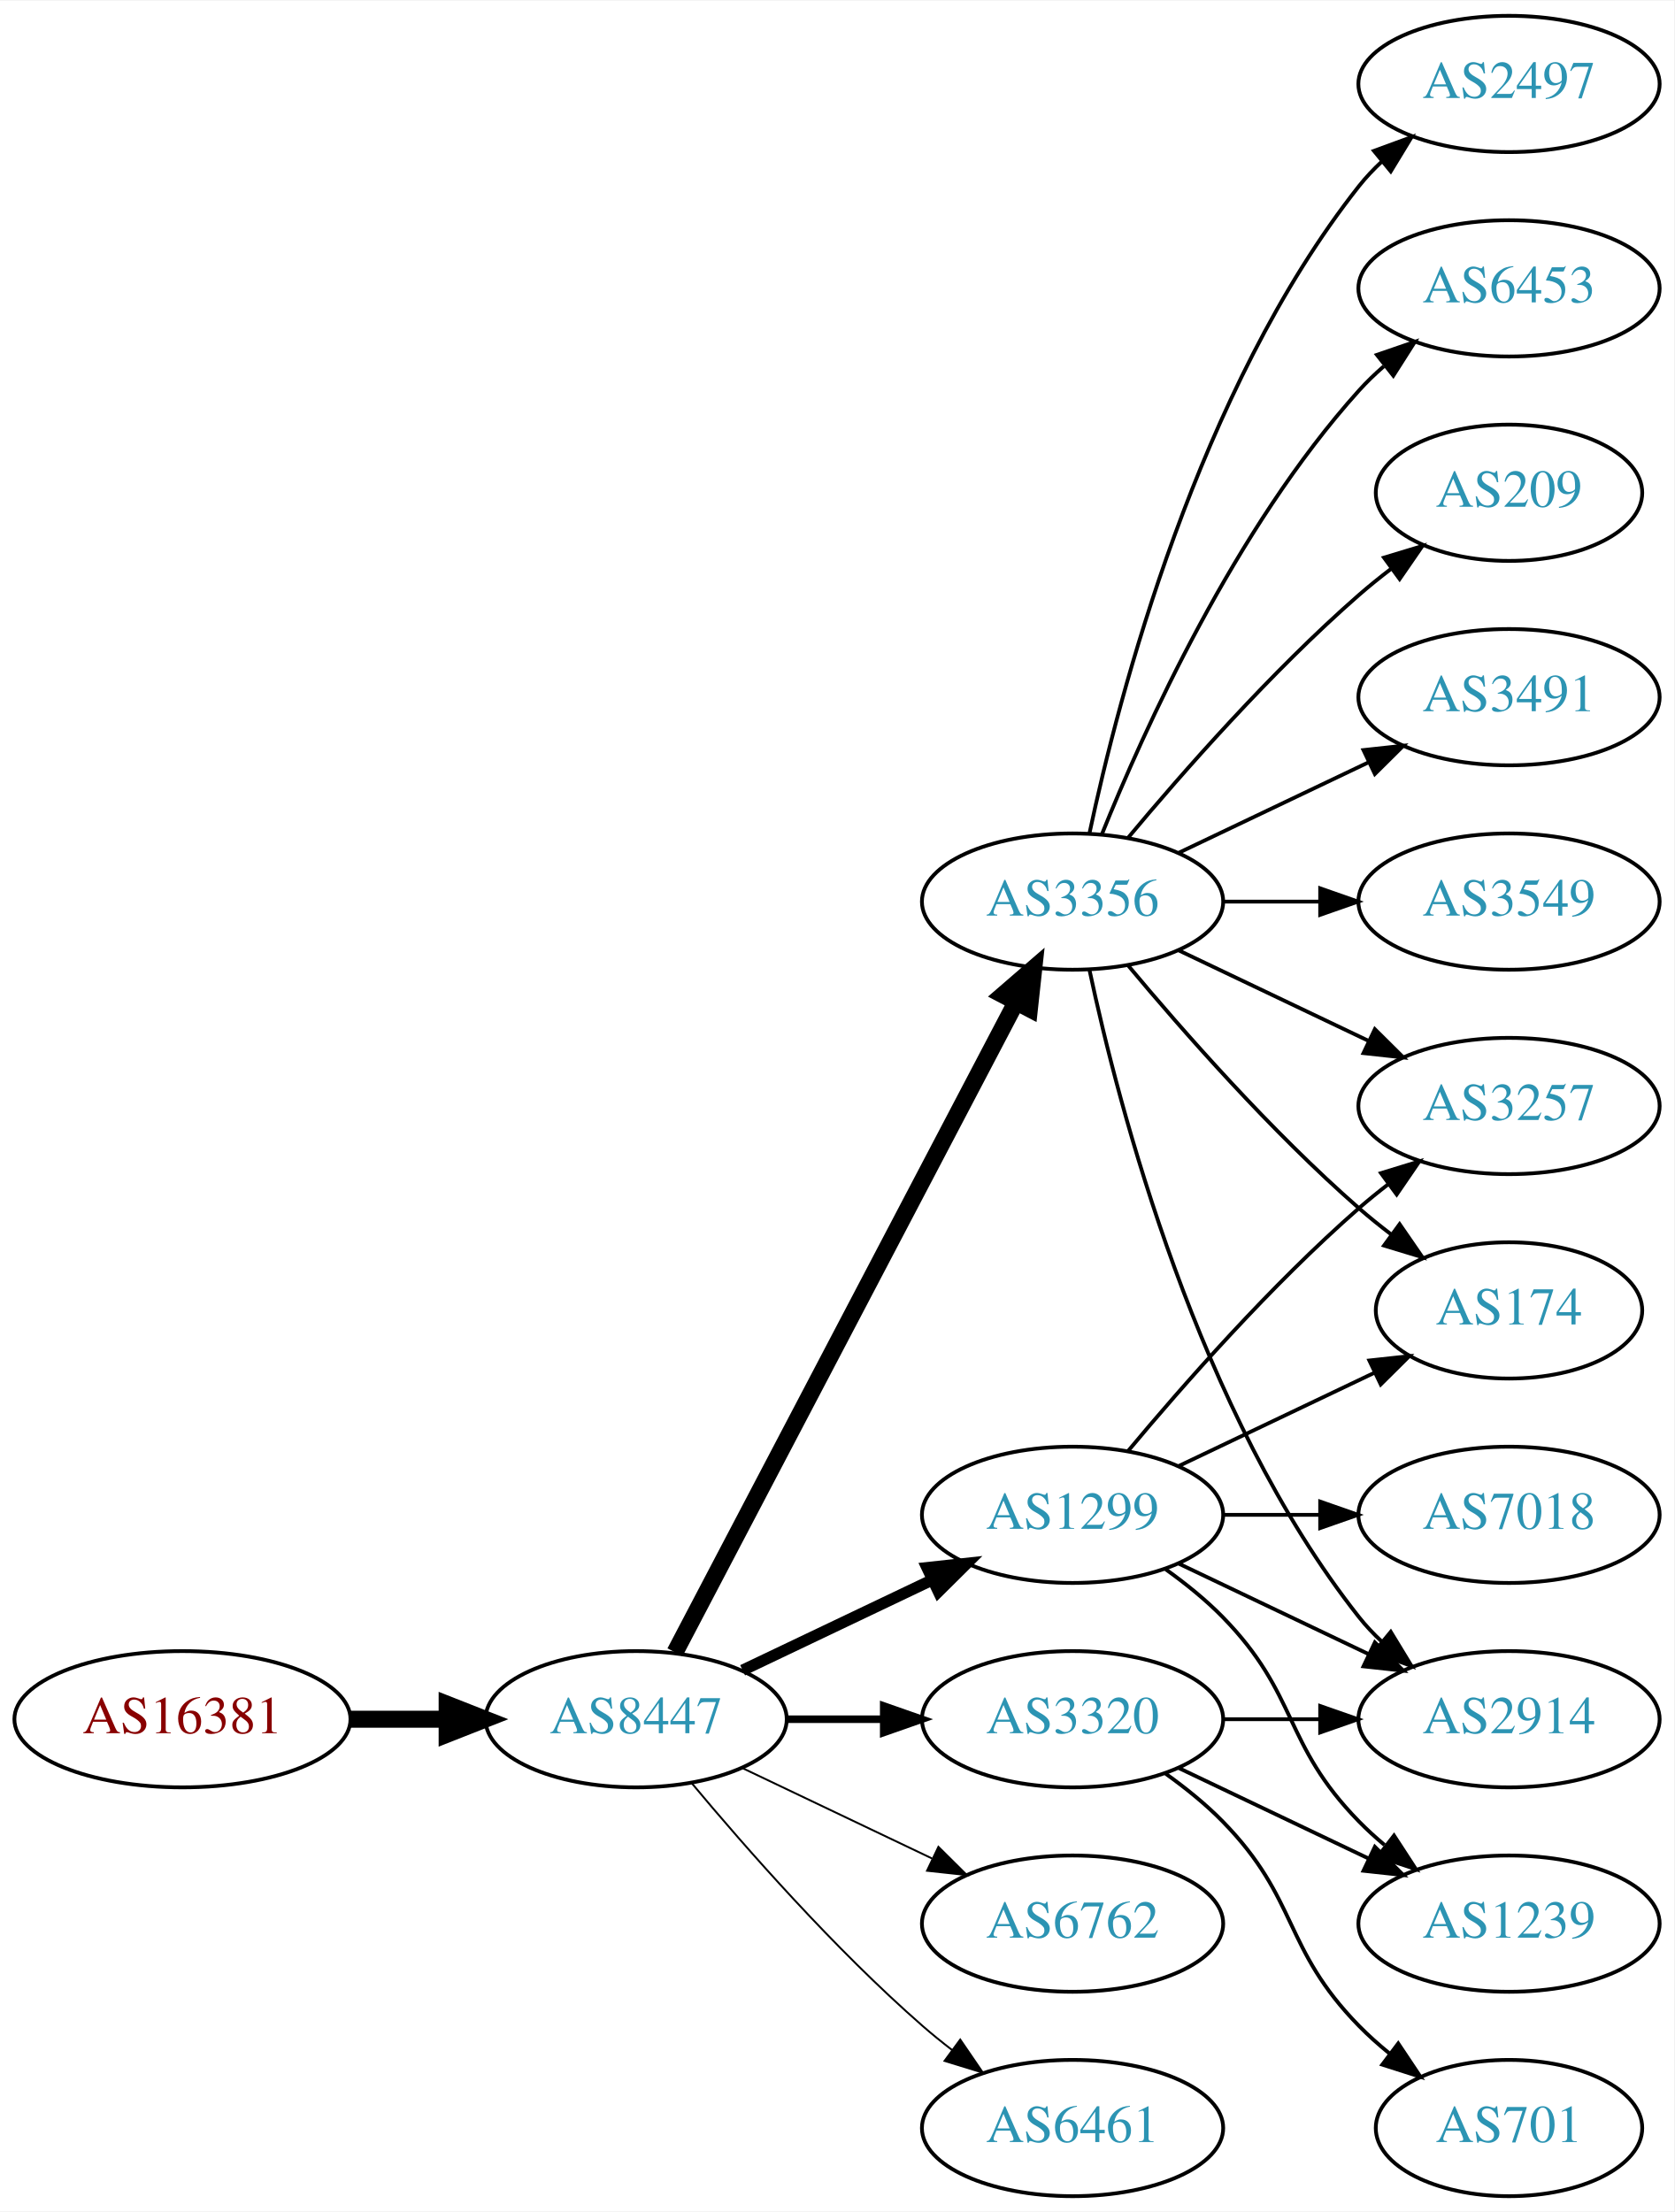
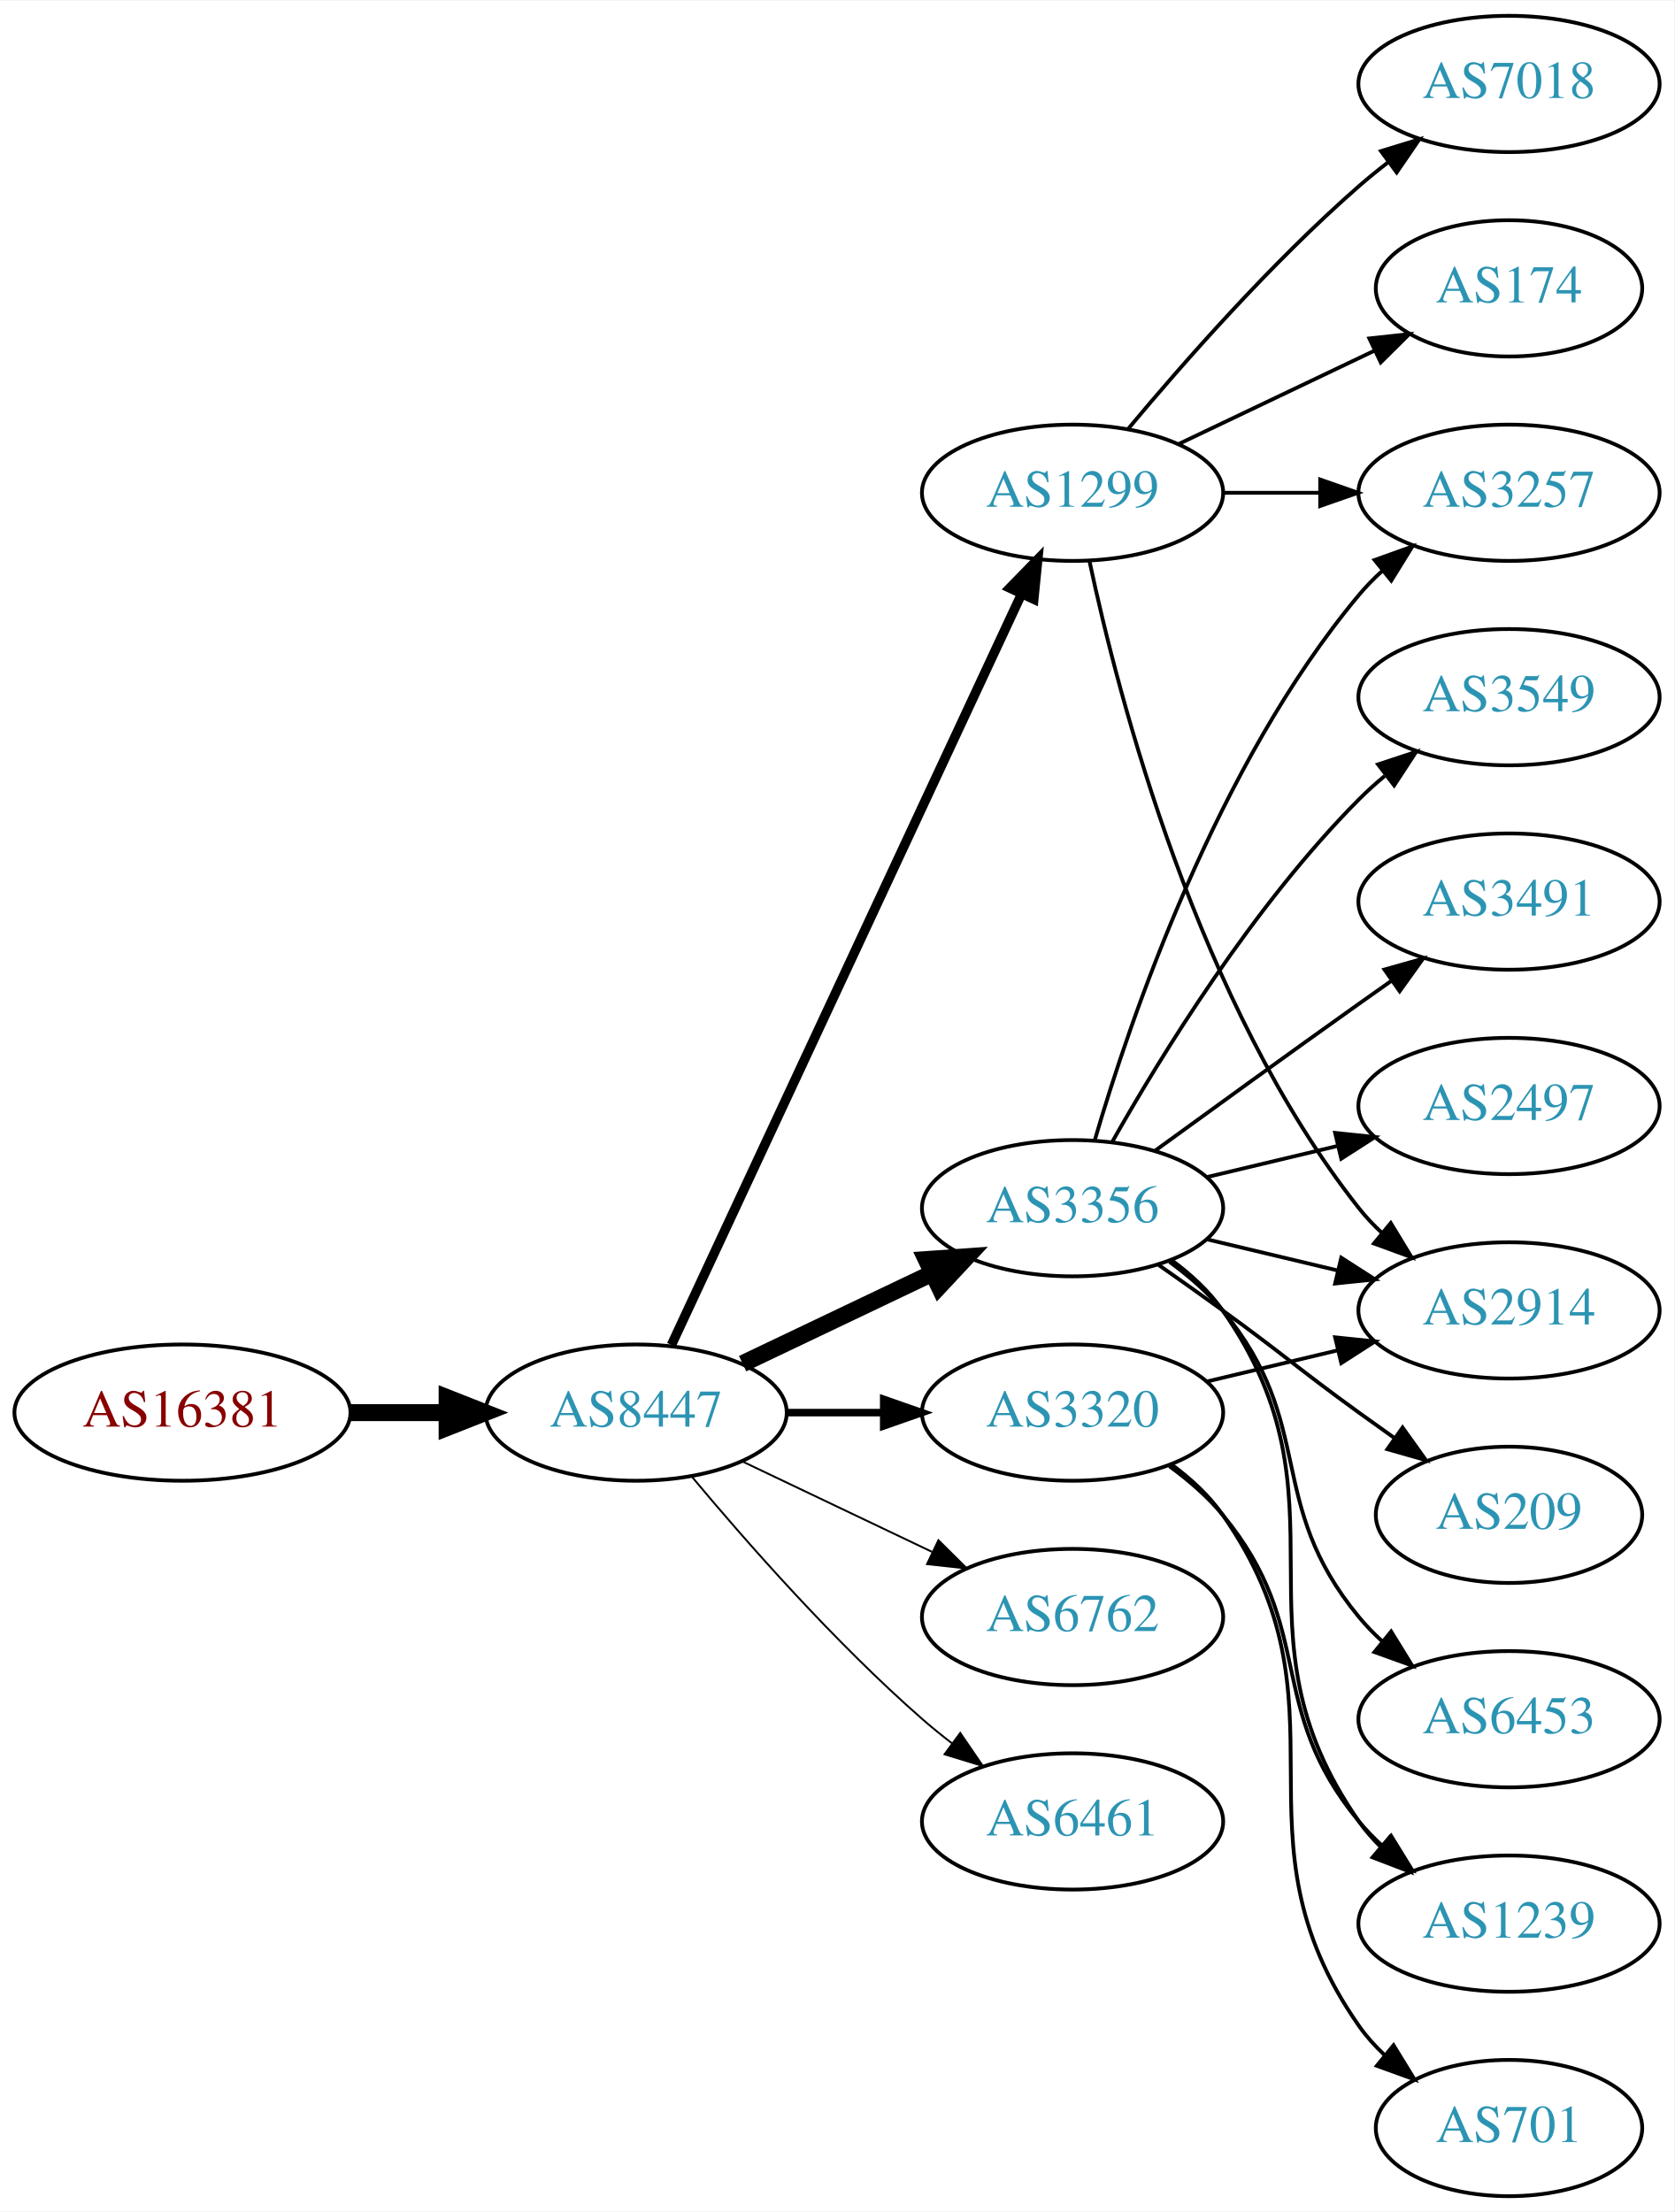
<svg xmlns="http://www.w3.org/2000/svg" xmlns:xlink="http://www.w3.org/1999/xlink" width="442pt" height="584pt" viewBox="0.00 0.00 442.27 584.00">
  <g id="graph0" class="graph" transform="scale(1 1) rotate(0) translate(4 580)">
    <polygon fill="white" stroke="none" points="-4,4 -4,-580 438.271,-580 438.271,4 -4,4" />
    <g id="node1" class="node">
      <g id="a_node1">
        <a xlink:href="/asn/16381" xlink:title="AS16381 ~ UNSPECIFIED [AT]">
-           <ellipse fill="#ffffff" stroke="black" cx="44.196" cy="-126" rx="44.393" ry="18" />
-           <text text-anchor="middle" x="44.196" y="-122.3" font-family="Times,serif" font-size="14.00" fill="#880000">AS16381</text>
+           <ellipse fill="#ffffff" stroke="black" cx="44.196" cy="-207" rx="44.393" ry="18" />
+           <text text-anchor="middle" x="44.196" y="-203.3" font-family="Times,serif" font-size="14.00" fill="#880000">AS16381</text>
        </a>
      </g>
    </g>
    <g id="node2" class="node">
      <g id="a_node2">
        <a xlink:href="/asn/8447" xlink:title="AS8447 ~ A1 Telekom Austria AG [AT]">
-           <ellipse fill="#ffffff" stroke="black" cx="164.039" cy="-126" rx="39.794" ry="18" />
-           <text text-anchor="middle" x="164.039" y="-122.3" font-family="Times,serif" font-size="14.00" fill="#2c94b3">AS8447</text>
+           <ellipse fill="#ffffff" stroke="black" cx="164.039" cy="-207" rx="39.794" ry="18" />
+           <text text-anchor="middle" x="164.039" y="-203.3" font-family="Times,serif" font-size="14.00" fill="#2c94b3">AS8447</text>
        </a>
      </g>
    </g>
    <g id="edge1" class="edge">
-       <path fill="none" stroke="black" stroke-width="4.5" d="M88.407,-126C96.72,-126 105.482,-126 113.965,-126" />
-       <polygon fill="black" stroke="black" stroke-width="4.5" points="114.123,-129.938 124.123,-126 114.123,-122.063 114.123,-129.938" />
+       <path fill="none" stroke="black" stroke-width="4.5" d="M88.407,-207C96.72,-207 105.482,-207 113.965,-207" />
+       <polygon fill="black" stroke="black" stroke-width="4.5" points="114.123,-210.938 124.123,-207 114.123,-203.063 114.123,-210.938" />
    </g>
    <g id="node3" class="node">
      <g id="a_node3">
-         <a xlink:href="/asn/3356" xlink:title="AS3356 ~ Level 3 Parent, LLC [US]">
-           <ellipse fill="#ffffff" stroke="black" cx="279.332" cy="-342" rx="39.794" ry="18" />
-           <text text-anchor="middle" x="279.332" y="-338.3" font-family="Times,serif" font-size="14.00" fill="#2c94b3">AS3356</text>
+         <a xlink:href="/asn/1299" xlink:title="AS1299 ~ Telia Carrier [EU]">
+           <ellipse fill="#ffffff" stroke="black" cx="279.332" cy="-450" rx="39.794" ry="18" />
+           <text text-anchor="middle" x="279.332" y="-446.3" font-family="Times,serif" font-size="14.00" fill="#2c94b3">AS1299</text>
        </a>
      </g>
    </g>
    <g id="edge2" class="edge">
-       <path fill="none" stroke="black" stroke-width="4.5" d="M174.31,-143.676C194.151,-181.505 240.829,-270.499 264.316,-315.278" />
-       <polygon fill="black" stroke="black" stroke-width="4.5" points="260.959,-317.356 269.091,-324.383 267.933,-313.698 260.959,-317.356" />
+       <path fill="none" stroke="black" stroke-width="2.5" d="M173.369,-224.868C193.059,-267.101 242.559,-373.272 265.849,-423.227" />
+       <polygon fill="black" stroke="black" stroke-width="2.5" points="262.744,-424.849 270.141,-432.433 269.088,-421.891 262.744,-424.849" />
    </g>
    <g id="node4" class="node">
      <g id="a_node4">
-         <a xlink:href="/asn/1299" xlink:title="AS1299 ~ Telia Carrier [EU]">
-           <ellipse fill="#ffffff" stroke="black" cx="279.332" cy="-180" rx="39.794" ry="18" />
-           <text text-anchor="middle" x="279.332" y="-176.3" font-family="Times,serif" font-size="14.00" fill="#2c94b3">AS1299</text>
+         <a xlink:href="/asn/3356" xlink:title="AS3356 ~ Level 3 Parent, LLC [US]">
+           <ellipse fill="#ffffff" stroke="black" cx="279.332" cy="-261" rx="39.794" ry="18" />
+           <text text-anchor="middle" x="279.332" y="-257.3" font-family="Times,serif" font-size="14.00" fill="#2c94b3">AS3356</text>
        </a>
      </g>
    </g>
    <g id="edge3" class="edge">
-       <path fill="none" stroke="black" stroke-width="3" d="M192.175,-138.934C207.169,-146.081 225.99,-155.052 242.213,-162.785" />
-       <polygon fill="black" stroke="black" stroke-width="3" points="240.884,-166.028 251.417,-167.171 243.895,-159.709 240.884,-166.028" />
+       <path fill="none" stroke="black" stroke-width="4.5" d="M192.175,-219.934C207.169,-227.081 225.99,-236.052 242.213,-243.785" />
+       <polygon fill="black" stroke="black" stroke-width="4.5" points="240.695,-247.423 251.417,-248.171 244.084,-240.314 240.695,-247.423" />
    </g>
    <g id="node5" class="node">
      <g id="a_node5">
        <a xlink:href="/asn/3320" xlink:title="AS3320 ~ DTAG [DE]">
-           <ellipse fill="#ffffff" stroke="black" cx="279.332" cy="-126" rx="39.794" ry="18" />
-           <text text-anchor="middle" x="279.332" y="-122.3" font-family="Times,serif" font-size="14.00" fill="#2c94b3">AS3320</text>
+           <ellipse fill="#ffffff" stroke="black" cx="279.332" cy="-207" rx="39.794" ry="18" />
+           <text text-anchor="middle" x="279.332" y="-203.3" font-family="Times,serif" font-size="14.00" fill="#2c94b3">AS3320</text>
        </a>
      </g>
    </g>
    <g id="edge4" class="edge">
-       <path fill="none" stroke="black" stroke-width="2" d="M203.711,-126C211.914,-126 220.678,-126 229.21,-126" />
-       <polygon fill="black" stroke="black" stroke-width="2" points="229.449,-129.5 239.449,-126 229.449,-122.5 229.449,-129.5" />
+       <path fill="none" stroke="black" stroke-width="2" d="M203.711,-207C211.914,-207 220.678,-207 229.21,-207" />
+       <polygon fill="black" stroke="black" stroke-width="2" points="229.449,-210.5 239.449,-207 229.449,-203.5 229.449,-210.5" />
    </g>
    <g id="node6" class="node">
      <g id="a_node6">
        <a xlink:href="/asn/6762" xlink:title="AS6762 ~ TELECOM ITALIA SPARKLE S.p.A. [IT]">
-           <ellipse fill="#ffffff" stroke="black" cx="279.332" cy="-72" rx="39.794" ry="18" />
-           <text text-anchor="middle" x="279.332" y="-68.3" font-family="Times,serif" font-size="14.00" fill="#2c94b3">AS6762</text>
+           <ellipse fill="#ffffff" stroke="black" cx="279.332" cy="-153" rx="39.794" ry="18" />
+           <text text-anchor="middle" x="279.332" y="-149.3" font-family="Times,serif" font-size="14.00" fill="#2c94b3">AS6762</text>
        </a>
      </g>
    </g>
    <g id="edge5" class="edge">
-       <path fill="none" stroke="black" stroke-width="0.5" d="M192.175,-113.066C207.169,-105.919 225.99,-96.948 242.213,-89.215" />
-       <polygon fill="black" stroke="black" stroke-width="0.5" points="243.895,-92.291 251.417,-84.829 240.884,-85.972 243.895,-92.291" />
+       <path fill="none" stroke="black" stroke-width="0.5" d="M192.175,-194.066C207.169,-186.919 225.99,-177.948 242.213,-170.215" />
+       <polygon fill="black" stroke="black" stroke-width="0.5" points="243.895,-173.291 251.417,-165.829 240.884,-166.972 243.895,-173.291" />
    </g>
    <g id="node7" class="node">
      <g id="a_node7">
        <a xlink:href="/asn/6461" xlink:title="AS6461 ~ Zayo Bandwidth [US]">
-           <ellipse fill="#ffffff" stroke="black" cx="279.332" cy="-18" rx="39.794" ry="18" />
-           <text text-anchor="middle" x="279.332" y="-14.3" font-family="Times,serif" font-size="14.00" fill="#2c94b3">AS6461</text>
+           <ellipse fill="#ffffff" stroke="black" cx="279.332" cy="-99" rx="39.794" ry="18" />
+           <text text-anchor="middle" x="279.332" y="-95.3" font-family="Times,serif" font-size="14.00" fill="#2c94b3">AS6461</text>
        </a>
      </g>
    </g>
    <g id="edge6" class="edge">
-       <path fill="none" stroke="black" stroke-width="0.5" d="M178.669,-109.183C192.951,-92.071 216.498,-65.255 239.685,-45 242.151,-42.846 244.789,-40.706 247.487,-38.628" />
-       <polygon fill="black" stroke="black" stroke-width="0.5" points="249.66,-41.375 255.641,-32.63 245.512,-35.736 249.66,-41.375" />
+       <path fill="none" stroke="black" stroke-width="0.5" d="M178.669,-190.183C192.951,-173.071 216.498,-146.255 239.685,-126 242.151,-123.846 244.789,-121.706 247.487,-119.628" />
+       <polygon fill="black" stroke="black" stroke-width="0.5" points="249.66,-122.375 255.641,-113.63 245.512,-116.736 249.66,-122.375" />
    </g>
    <g id="node8" class="node">
      <g id="a_node8">
-         <a xlink:href="/asn/3491" xlink:title="AS3491 ~ PCCW Global, Inc. [US]">
-           <ellipse fill="#ffffff" stroke="black" cx="394.625" cy="-396" rx="39.794" ry="18" />
-           <text text-anchor="middle" x="394.625" y="-392.3" font-family="Times,serif" font-size="14.00" fill="#2c94b3">AS3491</text>
+         <a xlink:href="/asn/174" xlink:title="AS174 ~ Cogent Communications [US]">
+           <ellipse fill="#ffffff" stroke="black" cx="394.625" cy="-504" rx="35.194" ry="18" />
+           <text text-anchor="middle" x="394.625" y="-500.3" font-family="Times,serif" font-size="14.00" fill="#2c94b3">AS174</text>
        </a>
      </g>
    </g>
    <g id="edge7" class="edge">
-       <path fill="none" stroke="black" d="M307.468,-354.934C322.462,-362.081 341.283,-371.052 357.506,-378.785" />
-       <polygon fill="black" stroke="black" points="356.177,-382.028 366.71,-383.171 359.188,-375.709 356.177,-382.028" />
+       <path fill="none" stroke="black" d="M307.468,-462.934C322.9,-470.29 342.385,-479.577 358.92,-487.459" />
+       <polygon fill="black" stroke="black" points="357.729,-490.768 368.262,-491.911 360.741,-484.449 357.729,-490.768" />
    </g>
    <g id="node9" class="node">
      <g id="a_node9">
-         <a xlink:href="/asn/3549" xlink:title="AS3549 ~ Level 3 Parent, LLC [US]">
-           <ellipse fill="#ffffff" stroke="black" cx="394.625" cy="-342" rx="39.794" ry="18" />
-           <text text-anchor="middle" x="394.625" y="-338.3" font-family="Times,serif" font-size="14.00" fill="#2c94b3">AS3549</text>
+         <a xlink:href="/asn/7018" xlink:title="AS7018 ~ AT&amp;T Services, Inc. [US]">
+           <ellipse fill="#ffffff" stroke="black" cx="394.625" cy="-558" rx="39.794" ry="18" />
+           <text text-anchor="middle" x="394.625" y="-554.3" font-family="Times,serif" font-size="14.00" fill="#2c94b3">AS7018</text>
        </a>
      </g>
    </g>
    <g id="edge8" class="edge">
-       <path fill="none" stroke="black" d="M319.004,-342C327.207,-342 335.971,-342 344.503,-342" />
-       <polygon fill="black" stroke="black" points="344.742,-345.5 354.742,-342 344.742,-338.5 344.742,-345.5" />
+       <path fill="none" stroke="black" d="M293.962,-466.817C308.244,-483.929 331.791,-510.745 354.978,-531 357.444,-533.154 360.082,-535.294 362.78,-537.372" />
+       <polygon fill="black" stroke="black" points="360.805,-540.264 370.934,-543.37 364.953,-534.625 360.805,-540.264" />
    </g>
    <g id="node10" class="node">
      <g id="a_node10">
        <a xlink:href="/asn/2914" xlink:title="AS2914 ~ NTT America, Inc. [US]">
-           <ellipse fill="#ffffff" stroke="black" cx="394.625" cy="-126" rx="39.794" ry="18" />
-           <text text-anchor="middle" x="394.625" y="-122.3" font-family="Times,serif" font-size="14.00" fill="#2c94b3">AS2914</text>
+           <ellipse fill="#ffffff" stroke="black" cx="394.625" cy="-234" rx="39.794" ry="18" />
+           <text text-anchor="middle" x="394.625" y="-230.3" font-family="Times,serif" font-size="14.00" fill="#2c94b3">AS2914</text>
        </a>
      </g>
    </g>
    <g id="edge9" class="edge">
-       <path fill="none" stroke="black" d="M283.822,-323.84C291.453,-287.97 312.445,-206.845 354.978,-153 356.785,-150.712 358.838,-148.538 361.033,-146.49" />
-       <polygon fill="black" stroke="black" points="363.387,-149.086 368.893,-140.034 358.944,-143.677 363.387,-149.086" />
+       <path fill="none" stroke="black" d="M283.822,-431.84C291.453,-395.97 312.445,-314.845 354.978,-261 356.785,-258.712 358.838,-256.538 361.033,-254.49" />
+       <polygon fill="black" stroke="black" points="363.387,-257.086 368.893,-248.034 358.944,-251.677 363.387,-257.086" />
    </g>
    <g id="node11" class="node">
      <g id="a_node11">
-         <a xlink:href="/asn/174" xlink:title="AS174 ~ Cogent Communications [US]">
-           <ellipse fill="#ffffff" stroke="black" cx="394.625" cy="-234" rx="35.194" ry="18" />
-           <text text-anchor="middle" x="394.625" y="-230.3" font-family="Times,serif" font-size="14.00" fill="#2c94b3">AS174</text>
+         <a xlink:href="/asn/3257" xlink:title="AS3257 ~ GTT [DE]">
+           <ellipse fill="#ffffff" stroke="black" cx="394.625" cy="-450" rx="39.794" ry="18" />
+           <text text-anchor="middle" x="394.625" y="-446.3" font-family="Times,serif" font-size="14.00" fill="#2c94b3">AS3257</text>
        </a>
      </g>
    </g>
    <g id="edge10" class="edge">
-       <path fill="none" stroke="black" d="M293.962,-325.183C308.244,-308.071 331.791,-281.255 354.978,-261 357.648,-258.668 360.521,-256.352 363.451,-254.114" />
-       <polygon fill="black" stroke="black" points="365.729,-256.784 371.742,-248.061 361.602,-251.13 365.729,-256.784" />
+       <path fill="none" stroke="black" d="M319.004,-450C327.207,-450 335.971,-450 344.503,-450" />
+       <polygon fill="black" stroke="black" points="344.742,-453.5 354.742,-450 344.742,-446.5 344.742,-453.5" />
+     </g>
+     <g id="edge11" class="edge">
+       <path fill="none" stroke="black" d="M314.939,-252.752C325.81,-250.162 337.964,-247.265 349.407,-244.538" />
+       <polygon fill="black" stroke="black" points="350.313,-247.92 359.229,-242.197 348.69,-241.111 350.313,-247.92" />
+     </g>
+     <g id="edge18" class="edge">
+       <path fill="none" stroke="black" d="M285.206,-279.002C294.52,-310.844 317.336,-377.981 354.978,-423 356.848,-425.237 358.947,-427.374 361.173,-429.396" />
+       <polygon fill="black" stroke="black" points="359.116,-432.234 369.092,-435.804 363.52,-426.793 359.116,-432.234" />
    </g>
    <g id="node12" class="node">
      <g id="a_node12">
-         <a xlink:href="/asn/2497" xlink:title="AS2497 ~ Internet Initiative Japan Inc. [JP]">
-           <ellipse fill="#ffffff" stroke="black" cx="394.625" cy="-558" rx="39.794" ry="18" />
-           <text text-anchor="middle" x="394.625" y="-554.3" font-family="Times,serif" font-size="14.00" fill="#2c94b3">AS2497</text>
-         </a>
-       </g>
-     </g>
-     <g id="edge11" class="edge">
-       <path fill="none" stroke="black" d="M283.822,-360.16C291.453,-396.03 312.445,-477.155 354.978,-531 356.785,-533.288 358.838,-535.462 361.033,-537.51" />
-       <polygon fill="black" stroke="black" points="358.944,-540.323 368.893,-543.966 363.387,-534.914 358.944,-540.323" />
+         <a xlink:href="/asn/209" xlink:title="AS209 ~ CenturyLink Communications, LLC [US]">
+           <ellipse fill="#ffffff" stroke="black" cx="394.625" cy="-180" rx="35.194" ry="18" />
+           <text text-anchor="middle" x="394.625" y="-176.3" font-family="Times,serif" font-size="14.00" fill="#2c94b3">AS209</text>
+         </a>
+       </g>
+     </g>
+     <g id="edge12" class="edge">
+       <path fill="none" stroke="black" d="M302.089,-245.991C307.623,-242.121 313.542,-237.936 318.978,-234 335.178,-222.271 338.778,-218.729 354.978,-207 358.007,-204.807 361.186,-202.537 364.364,-200.287" />
+       <polygon fill="black" stroke="black" points="366.506,-203.059 372.675,-194.445 362.481,-197.333 366.506,-203.059" />
    </g>
    <g id="node13" class="node">
      <g id="a_node13">
        <a xlink:href="/asn/6453" xlink:title="AS6453 ~ TATA COMMUNICATIONS (AMERICA) INC [US]">
-           <ellipse fill="#ffffff" stroke="black" cx="394.625" cy="-504" rx="39.794" ry="18" />
-           <text text-anchor="middle" x="394.625" y="-500.3" font-family="Times,serif" font-size="14.00" fill="#2c94b3">AS6453</text>
-         </a>
-       </g>
-     </g>
-     <g id="edge12" class="edge">
-       <path fill="none" stroke="black" d="M287.079,-359.787C298.13,-387.243 322.184,-440.578 354.978,-477 356.98,-479.224 359.199,-481.363 361.532,-483.397" />
-       <polygon fill="black" stroke="black" points="359.73,-486.433 369.751,-489.873 364.062,-480.935 359.73,-486.433" />
+           <ellipse fill="#ffffff" stroke="black" cx="394.625" cy="-126" rx="39.794" ry="18" />
+           <text text-anchor="middle" x="394.625" y="-122.3" font-family="Times,serif" font-size="14.00" fill="#2c94b3">AS6453</text>
+         </a>
+       </g>
+     </g>
+     <g id="edge13" class="edge">
+       <path fill="none" stroke="black" d="M304.912,-246.844C310.007,-243.128 315.02,-238.799 318.978,-234 344.043,-203.606 329.913,-183.394 354.978,-153 356.833,-150.75 358.92,-148.604 361.139,-146.576" />
+       <polygon fill="black" stroke="black" points="363.488,-149.177 369.044,-140.156 359.075,-143.744 363.488,-149.177" />
    </g>
    <g id="node14" class="node">
      <g id="a_node14">
-         <a xlink:href="/asn/3257" xlink:title="AS3257 ~ GTT [DE]">
-           <ellipse fill="#ffffff" stroke="black" cx="394.625" cy="-288" rx="39.794" ry="18" />
-           <text text-anchor="middle" x="394.625" y="-284.3" font-family="Times,serif" font-size="14.00" fill="#2c94b3">AS3257</text>
-         </a>
-       </g>
-     </g>
-     <g id="edge13" class="edge">
-       <path fill="none" stroke="black" d="M307.468,-329.066C322.462,-321.919 341.283,-312.948 357.506,-305.215" />
-       <polygon fill="black" stroke="black" points="359.188,-308.291 366.71,-300.829 356.177,-301.972 359.188,-308.291" />
+         <a xlink:href="/asn/3549" xlink:title="AS3549 ~ Level 3 Parent, LLC [US]">
+           <ellipse fill="#ffffff" stroke="black" cx="394.625" cy="-396" rx="39.794" ry="18" />
+           <text text-anchor="middle" x="394.625" y="-392.3" font-family="Times,serif" font-size="14.00" fill="#2c94b3">AS3549</text>
+         </a>
+       </g>
+     </g>
+     <g id="edge14" class="edge">
+       <path fill="none" stroke="black" d="M289.791,-278.49C302.573,-301.096 327.005,-340.886 354.978,-369 357.089,-371.121 359.385,-373.188 361.77,-375.171" />
+       <polygon fill="black" stroke="black" points="360.023,-378.242 370.086,-381.556 364.286,-372.69 360.023,-378.242" />
    </g>
    <g id="node15" class="node">
      <g id="a_node15">
-         <a xlink:href="/asn/209" xlink:title="AS209 ~ CenturyLink Communications, LLC [US]">
-           <ellipse fill="#ffffff" stroke="black" cx="394.625" cy="-450" rx="35.194" ry="18" />
-           <text text-anchor="middle" x="394.625" y="-446.3" font-family="Times,serif" font-size="14.00" fill="#2c94b3">AS209</text>
-         </a>
-       </g>
-     </g>
-     <g id="edge14" class="edge">
-       <path fill="none" stroke="black" d="M293.962,-358.817C308.244,-375.929 331.791,-402.745 354.978,-423 357.648,-425.332 360.521,-427.648 363.451,-429.886" />
-       <polygon fill="black" stroke="black" points="361.602,-432.87 371.742,-435.939 365.729,-427.216 361.602,-432.87" />
-     </g>
-     <g id="edge18" class="edge">
-       <path fill="none" stroke="black" d="M307.468,-167.066C322.462,-159.919 341.283,-150.948 357.506,-143.215" />
-       <polygon fill="black" stroke="black" points="359.188,-146.291 366.71,-138.829 356.177,-139.972 359.188,-146.291" />
-     </g>
-     <g id="edge19" class="edge">
-       <path fill="none" stroke="black" d="M307.468,-192.934C322.9,-200.29 342.385,-209.577 358.92,-217.459" />
-       <polygon fill="black" stroke="black" points="357.729,-220.768 368.262,-221.911 360.741,-214.449 357.729,-220.768" />
+         <a xlink:href="/asn/3491" xlink:title="AS3491 ~ PCCW Global, Inc. [US]">
+           <ellipse fill="#ffffff" stroke="black" cx="394.625" cy="-342" rx="39.794" ry="18" />
+           <text text-anchor="middle" x="394.625" y="-338.3" font-family="Times,serif" font-size="14.00" fill="#2c94b3">AS3491</text>
+         </a>
+       </g>
    </g>
    <g id="edge15" class="edge">
-       <path fill="none" stroke="black" d="M293.962,-196.817C308.244,-213.929 331.791,-240.745 354.978,-261 357.444,-263.154 360.082,-265.294 362.78,-267.372" />
-       <polygon fill="black" stroke="black" points="360.805,-270.264 370.934,-273.37 364.953,-264.625 360.805,-270.264" />
+       <path fill="none" stroke="black" d="M301.18,-276.222C316.114,-287.091 336.727,-302.025 354.978,-315 357.799,-317.005 360.742,-319.085 363.69,-321.159" />
+       <polygon fill="black" stroke="black" points="361.717,-324.05 371.914,-326.926 365.736,-318.319 361.717,-324.05" />
    </g>
    <g id="node16" class="node">
      <g id="a_node16">
-         <a xlink:href="/asn/7018" xlink:title="AS7018 ~ AT&amp;T Services, Inc. [US]">
-           <ellipse fill="#ffffff" stroke="black" cx="394.625" cy="-180" rx="39.794" ry="18" />
-           <text text-anchor="middle" x="394.625" y="-176.3" font-family="Times,serif" font-size="14.00" fill="#2c94b3">AS7018</text>
+         <a xlink:href="/asn/2497" xlink:title="AS2497 ~ Internet Initiative Japan Inc. [JP]">
+           <ellipse fill="#ffffff" stroke="black" cx="394.625" cy="-288" rx="39.794" ry="18" />
+           <text text-anchor="middle" x="394.625" y="-284.3" font-family="Times,serif" font-size="14.00" fill="#2c94b3">AS2497</text>
        </a>
      </g>
    </g>
    <g id="edge16" class="edge">
-       <path fill="none" stroke="black" d="M319.004,-180C327.207,-180 335.971,-180 344.503,-180" />
-       <polygon fill="black" stroke="black" points="344.742,-183.5 354.742,-180 344.742,-176.5 344.742,-183.5" />
+       <path fill="none" stroke="black" d="M314.939,-269.248C325.81,-271.838 337.964,-274.735 349.407,-277.462" />
+       <polygon fill="black" stroke="black" points="348.69,-280.889 359.229,-279.803 350.313,-274.08 348.69,-280.889" />
    </g>
    <g id="node17" class="node">
      <g id="a_node17">
        <a xlink:href="/asn/1239" xlink:title="AS1239 ~ Sprint [US]">
          <ellipse fill="#ffffff" stroke="black" cx="394.625" cy="-72" rx="39.794" ry="18" />
          <text text-anchor="middle" x="394.625" y="-68.3" font-family="Times,serif" font-size="14.00" fill="#2c94b3">AS1239</text>
        </a>
      </g>
    </g>
    <g id="edge17" class="edge">
-       <path fill="none" stroke="black" d="M303.926,-165.611C309.182,-161.852 314.513,-157.563 318.978,-153 339.151,-132.383 334.806,-119.617 354.978,-99 357.071,-96.861 359.354,-94.782 361.731,-92.79" />
-       <polygon fill="black" stroke="black" points="364.249,-95.268 370.031,-86.389 359.974,-89.725 364.249,-95.268" />
+       <path fill="none" stroke="black" d="M305.491,-247.284C310.555,-243.545 315.411,-239.096 318.978,-234 354.592,-183.131 319.365,-149.869 354.978,-99 356.65,-96.611 358.606,-94.365 360.733,-92.267" />
+       <polygon fill="black" stroke="black" points="363.097,-94.851 368.465,-85.716 358.573,-89.51 363.097,-94.851" />
+     </g>
+     <g id="edge21" class="edge">
+       <path fill="none" stroke="black" d="M314.939,-215.248C325.81,-217.838 337.964,-220.735 349.407,-223.462" />
+       <polygon fill="black" stroke="black" points="348.69,-226.889 359.229,-225.803 350.313,-220.08 348.69,-226.889" />
    </g>
    <g id="edge20" class="edge">
-       <path fill="none" stroke="black" d="M319.004,-126C327.207,-126 335.971,-126 344.503,-126" />
-       <polygon fill="black" stroke="black" points="344.742,-129.5 354.742,-126 344.742,-122.5 344.742,-129.5" />
-     </g>
-     <g id="edge21" class="edge">
-       <path fill="none" stroke="black" d="M307.468,-113.066C322.462,-105.919 341.283,-96.948 357.506,-89.215" />
-       <polygon fill="black" stroke="black" points="359.188,-92.291 366.71,-84.829 356.177,-85.972 359.188,-92.291" />
+       <path fill="none" stroke="black" d="M304.912,-192.844C310.007,-189.128 315.02,-184.799 318.978,-180 344.043,-149.606 329.913,-129.394 354.978,-99 356.833,-96.751 358.92,-94.604 361.139,-92.576" />
+       <polygon fill="black" stroke="black" points="363.488,-95.177 369.044,-86.156 359.075,-89.744 363.488,-95.177" />
    </g>
    <g id="node18" class="node">
      <g id="a_node18">
        <a xlink:href="/asn/701" xlink:title="AS701 ~ UUNET [US]">
          <ellipse fill="#ffffff" stroke="black" cx="394.625" cy="-18" rx="35.194" ry="18" />
          <text text-anchor="middle" x="394.625" y="-14.3" font-family="Times,serif" font-size="14.00" fill="#2c94b3">AS701</text>
        </a>
      </g>
    </g>
-     <g id="edge22" class="edge">
-       <path fill="none" stroke="black" d="M303.926,-111.611C309.182,-107.852 314.513,-103.563 318.978,-99 339.151,-78.383 334.806,-65.617 354.978,-45 357.457,-42.466 360.204,-40.017 363.056,-37.696" />
-       <polygon fill="black" stroke="black" points="365.359,-40.343 371.242,-31.532 361.148,-34.752 365.359,-40.343" />
+     <g id="edge19" class="edge">
+       <path fill="none" stroke="black" d="M305.491,-193.284C310.555,-189.545 315.411,-185.096 318.978,-180 354.592,-129.131 319.365,-95.869 354.978,-45 356.903,-42.251 359.202,-39.69 361.707,-37.327" />
+       <polygon fill="black" stroke="black" points="364.124,-39.873 369.668,-30.844 359.704,-34.445 364.124,-39.873" />
    </g>
  </g>
</svg>
